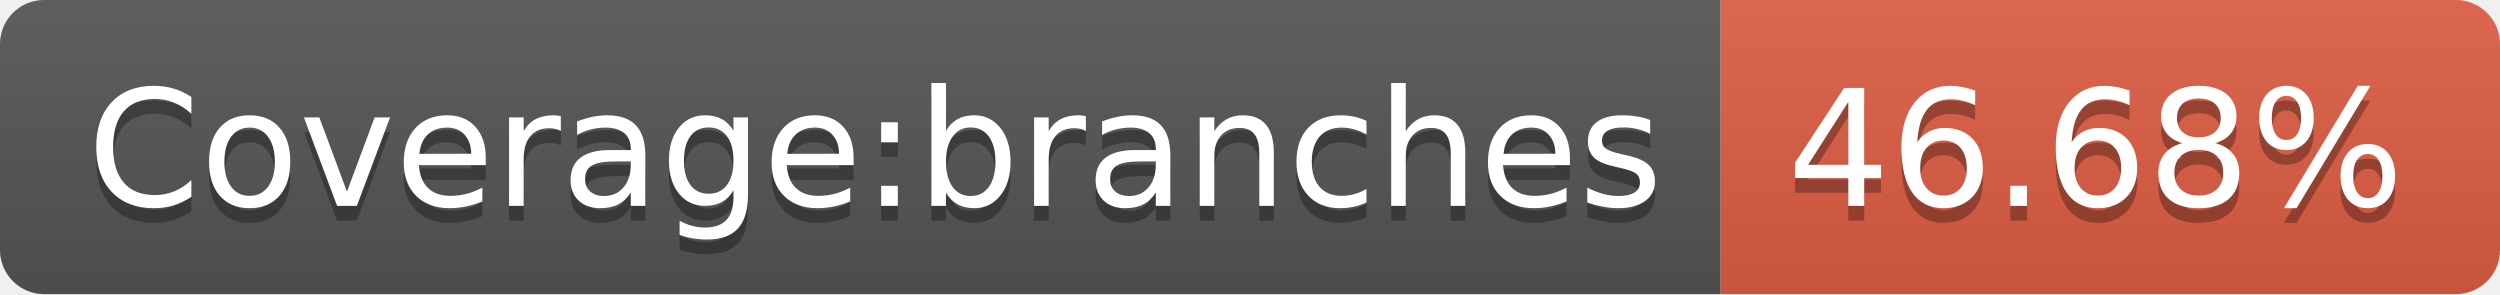
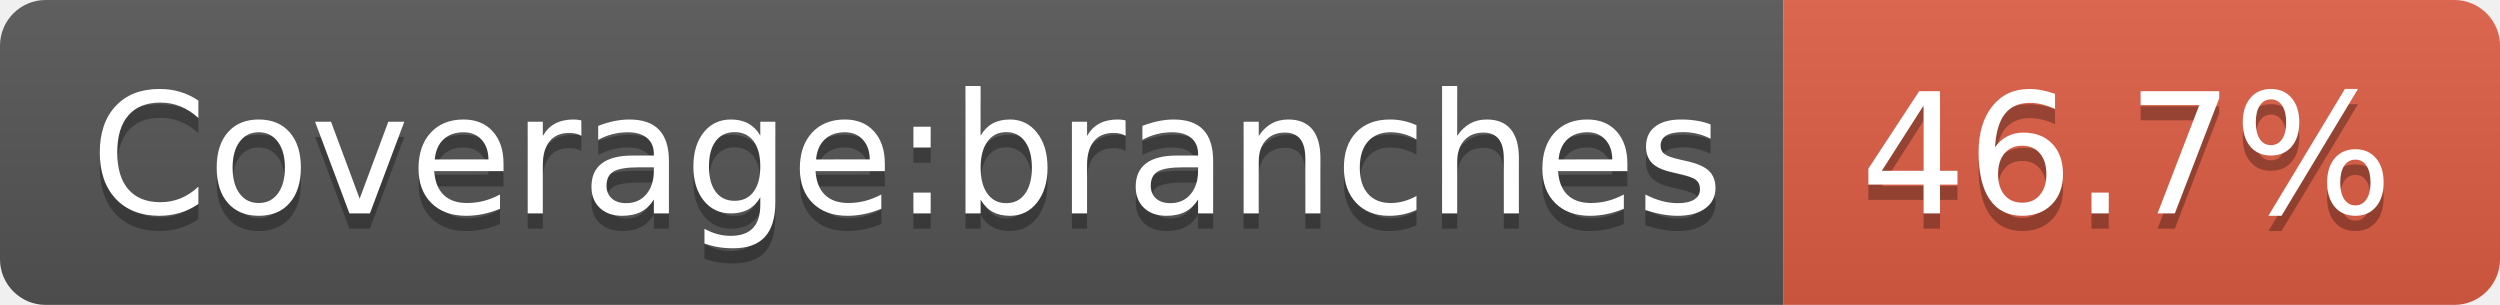
- <svg xmlns="http://www.w3.org/2000/svg" width="170" height="20" role="img" aria-label="Coverage:branches: 46.68%">
+ <svg xmlns="http://www.w3.org/2000/svg" width="164" height="20" role="img" aria-label="Coverage:branches: 46.7%">
  <linearGradient id="s" x2="0" y2="100%">
    <stop offset="0" stop-color="#bbb" stop-opacity=".1" />
    <stop offset="1" stop-opacity=".1" />
  </linearGradient>
  <clipPath id="r">
-     <rect width="170" height="20" rx="3" fill="#fff" />
+     <rect width="164" height="20" rx="3" fill="#fff" />
  </clipPath>
  <g clip-path="url(#r)">
    <rect width="117" height="20" fill="#555" />
-     <rect x="117" width="53" height="20" fill="#e05d44" />
-     <rect width="170" height="20" fill="url(#s)" />
+     <rect x="117" width="47" height="20" fill="#e05d44" />
+     <rect width="164" height="20" fill="url(#s)" />
  </g>
  <g fill="#fff" text-anchor="middle" font-family="Verdana,Geneva,DejaVu Sans,sans-serif" text-rendering="geometricPrecision" font-size="110">
    <text aria-hidden="true" x="595" y="150" fill="#010101" fill-opacity=".3" transform="scale(.1)" textLength="1070">Coverage:branches</text>
    <text x="595" y="140" transform="scale(.1)" fill="#fff" textLength="1070">Coverage:branches</text>
-     <text aria-hidden="true" x="1425" y="150" fill="#010101" fill-opacity=".3" transform="scale(.1)" textLength="430">46.68%</text>
-     <text x="1425" y="140" transform="scale(.1)" fill="#fff" textLength="430">46.68%</text>
+     <text aria-hidden="true" x="1395" y="150" fill="#010101" fill-opacity=".3" transform="scale(.1)" textLength="370">46.7%</text>
+     <text x="1395" y="140" transform="scale(.1)" fill="#fff" textLength="370">46.7%</text>
  </g>
</svg>
